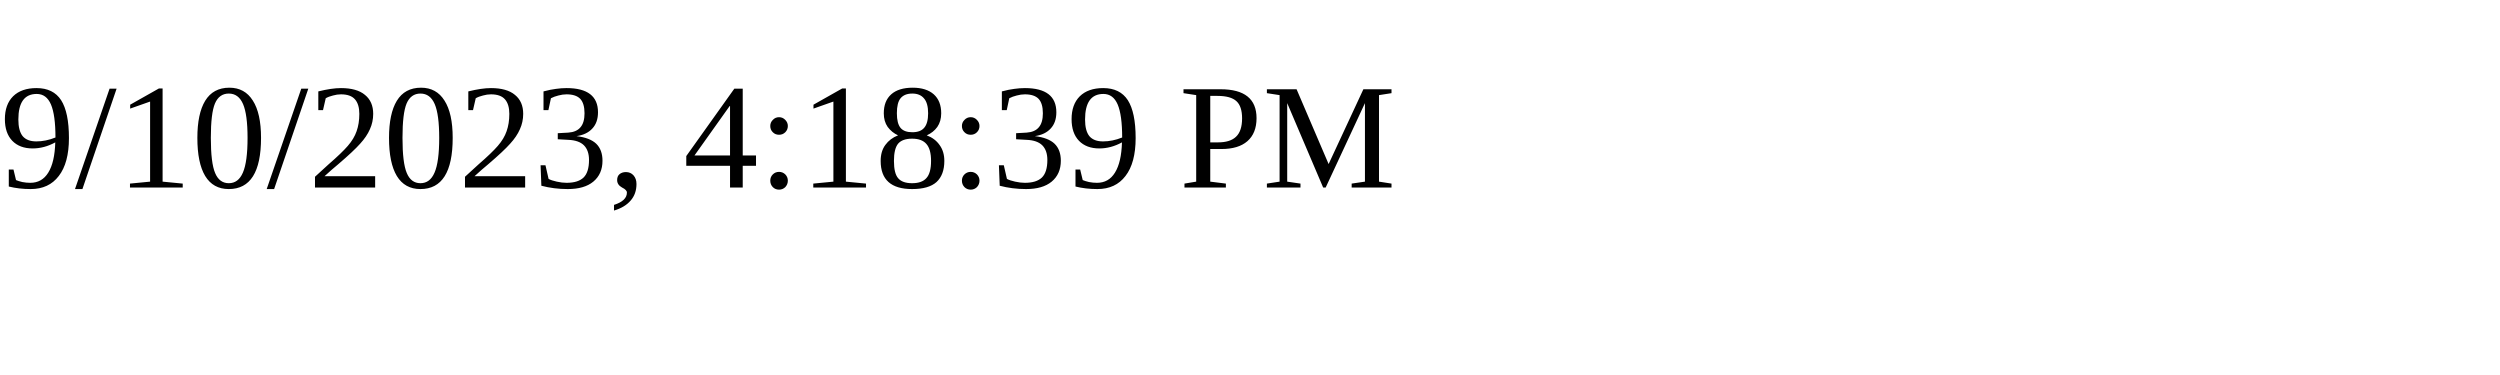
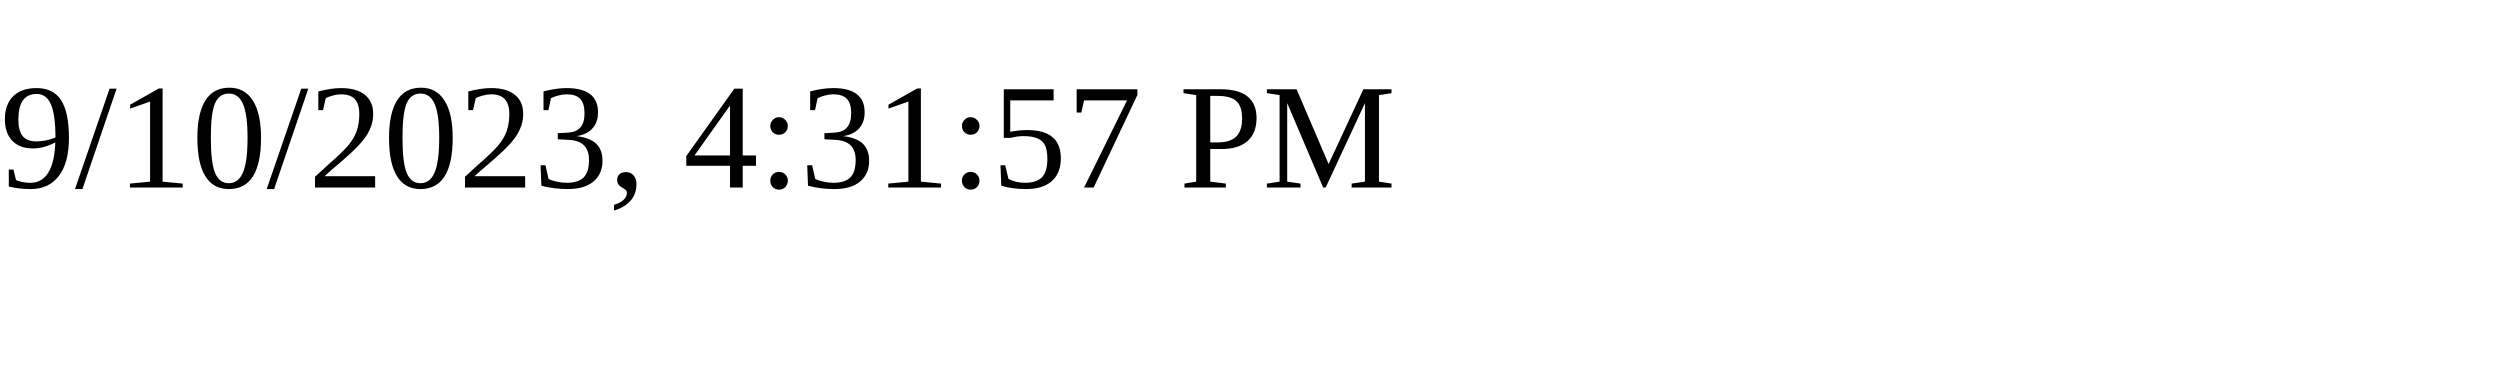
<svg xmlns="http://www.w3.org/2000/svg" height="30" width="200">
-   <text x="0" y="15">9/10/2023, 4:18:39 PM</text>
+   <text x="0" y="15">9/10/2023, 4:31:57 PM</text>
</svg>
